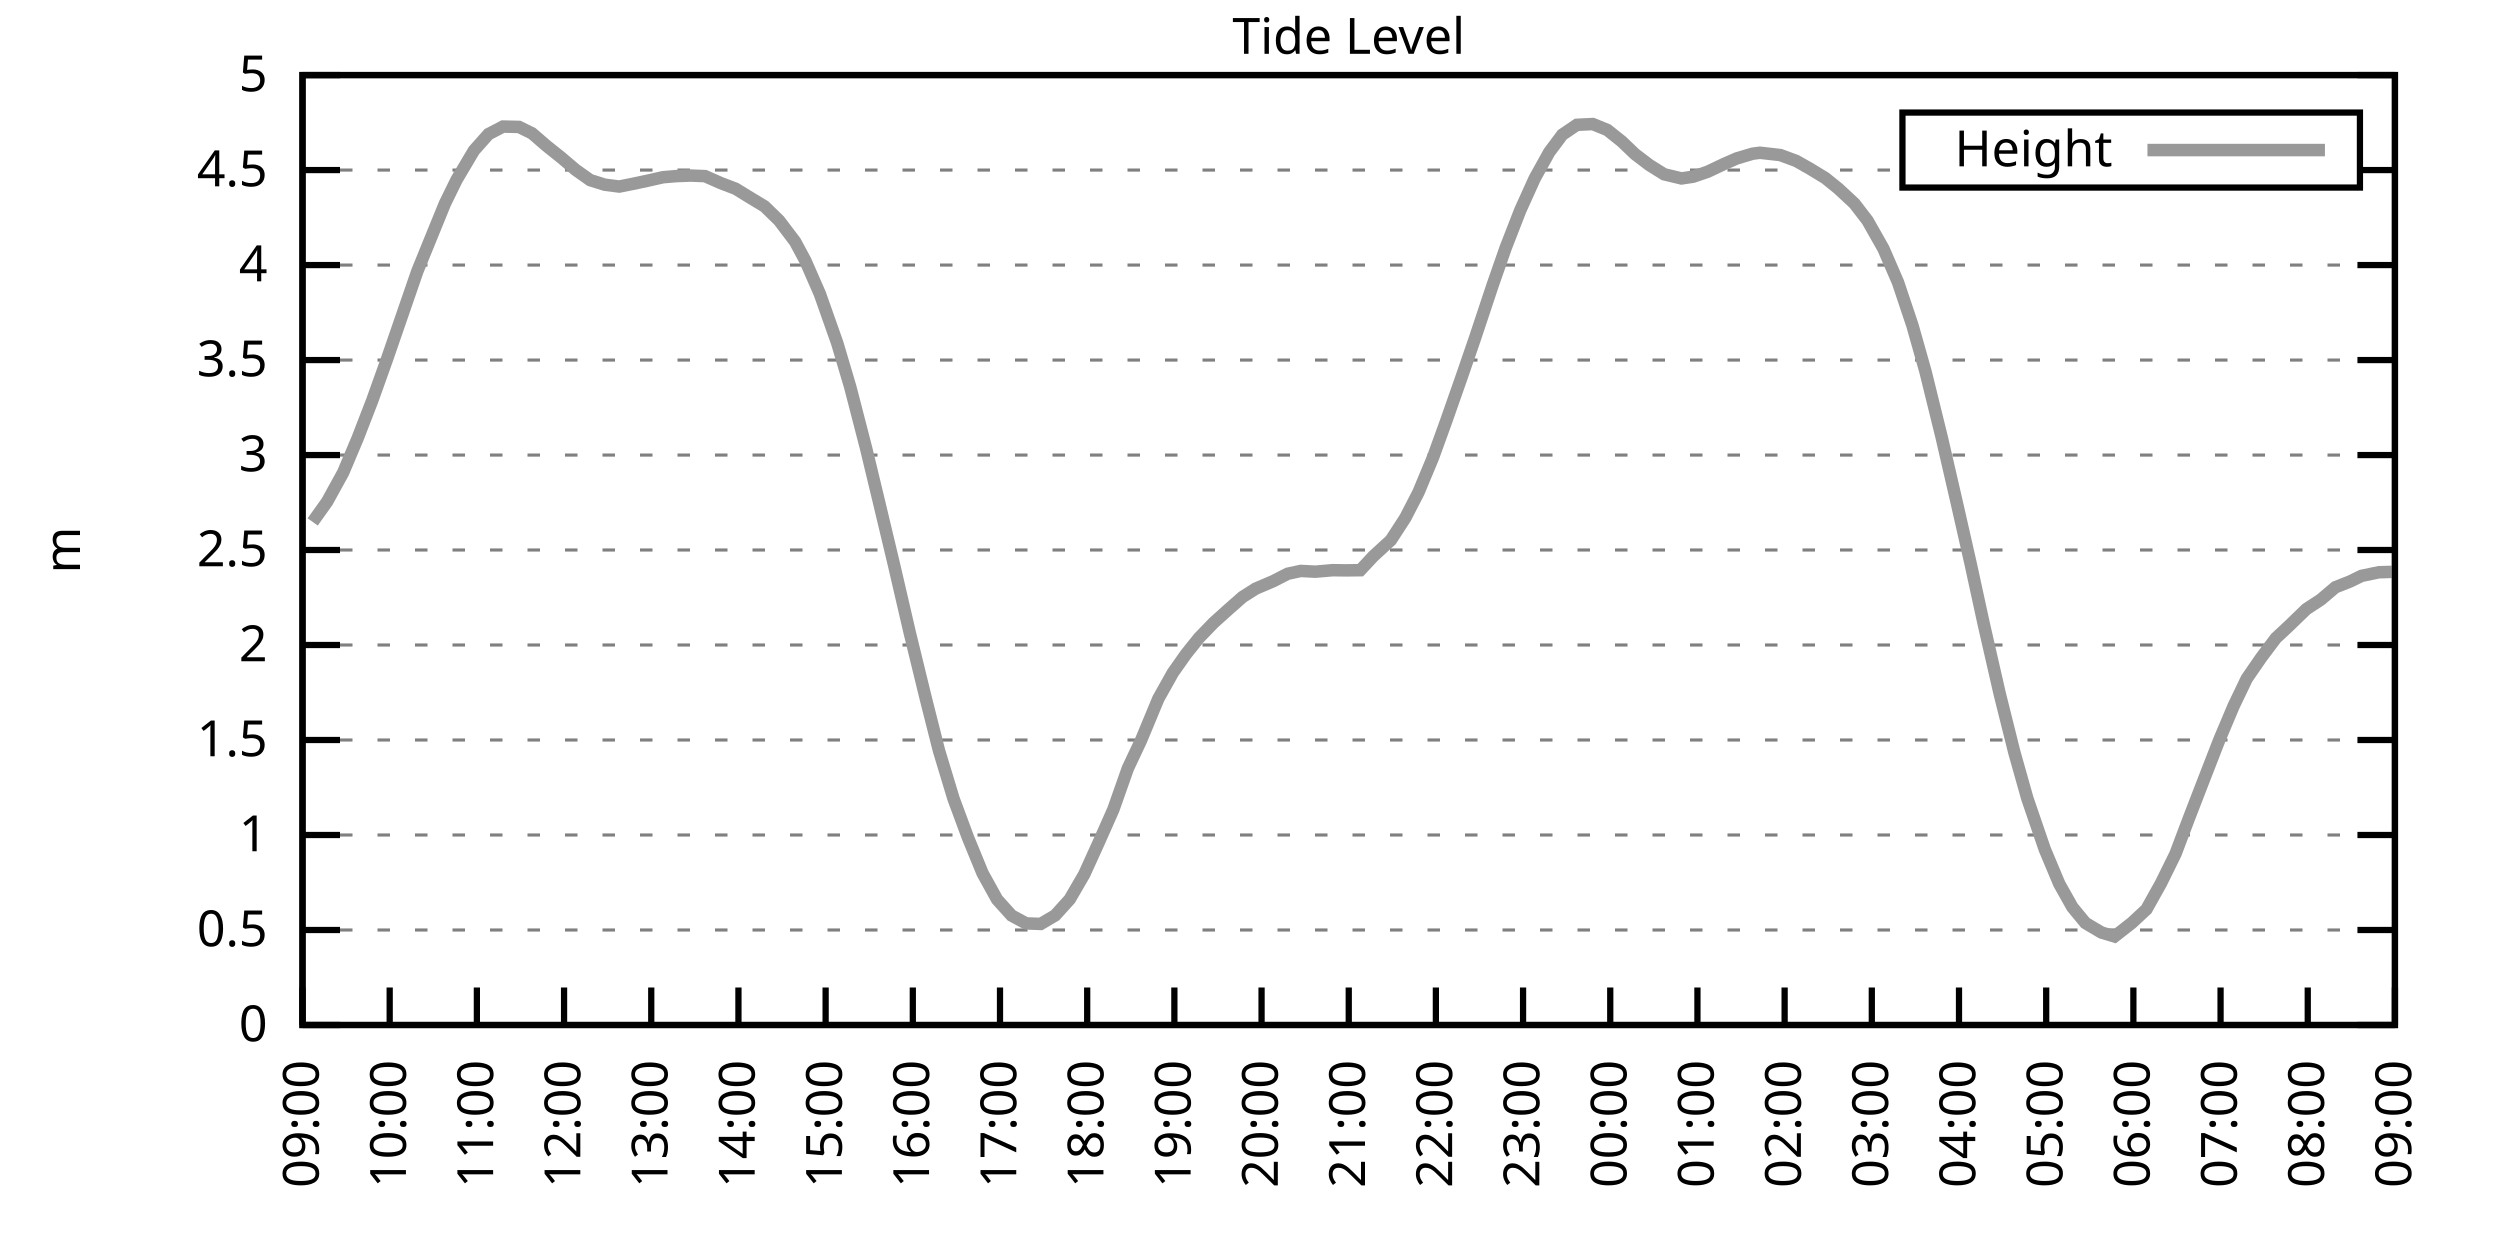
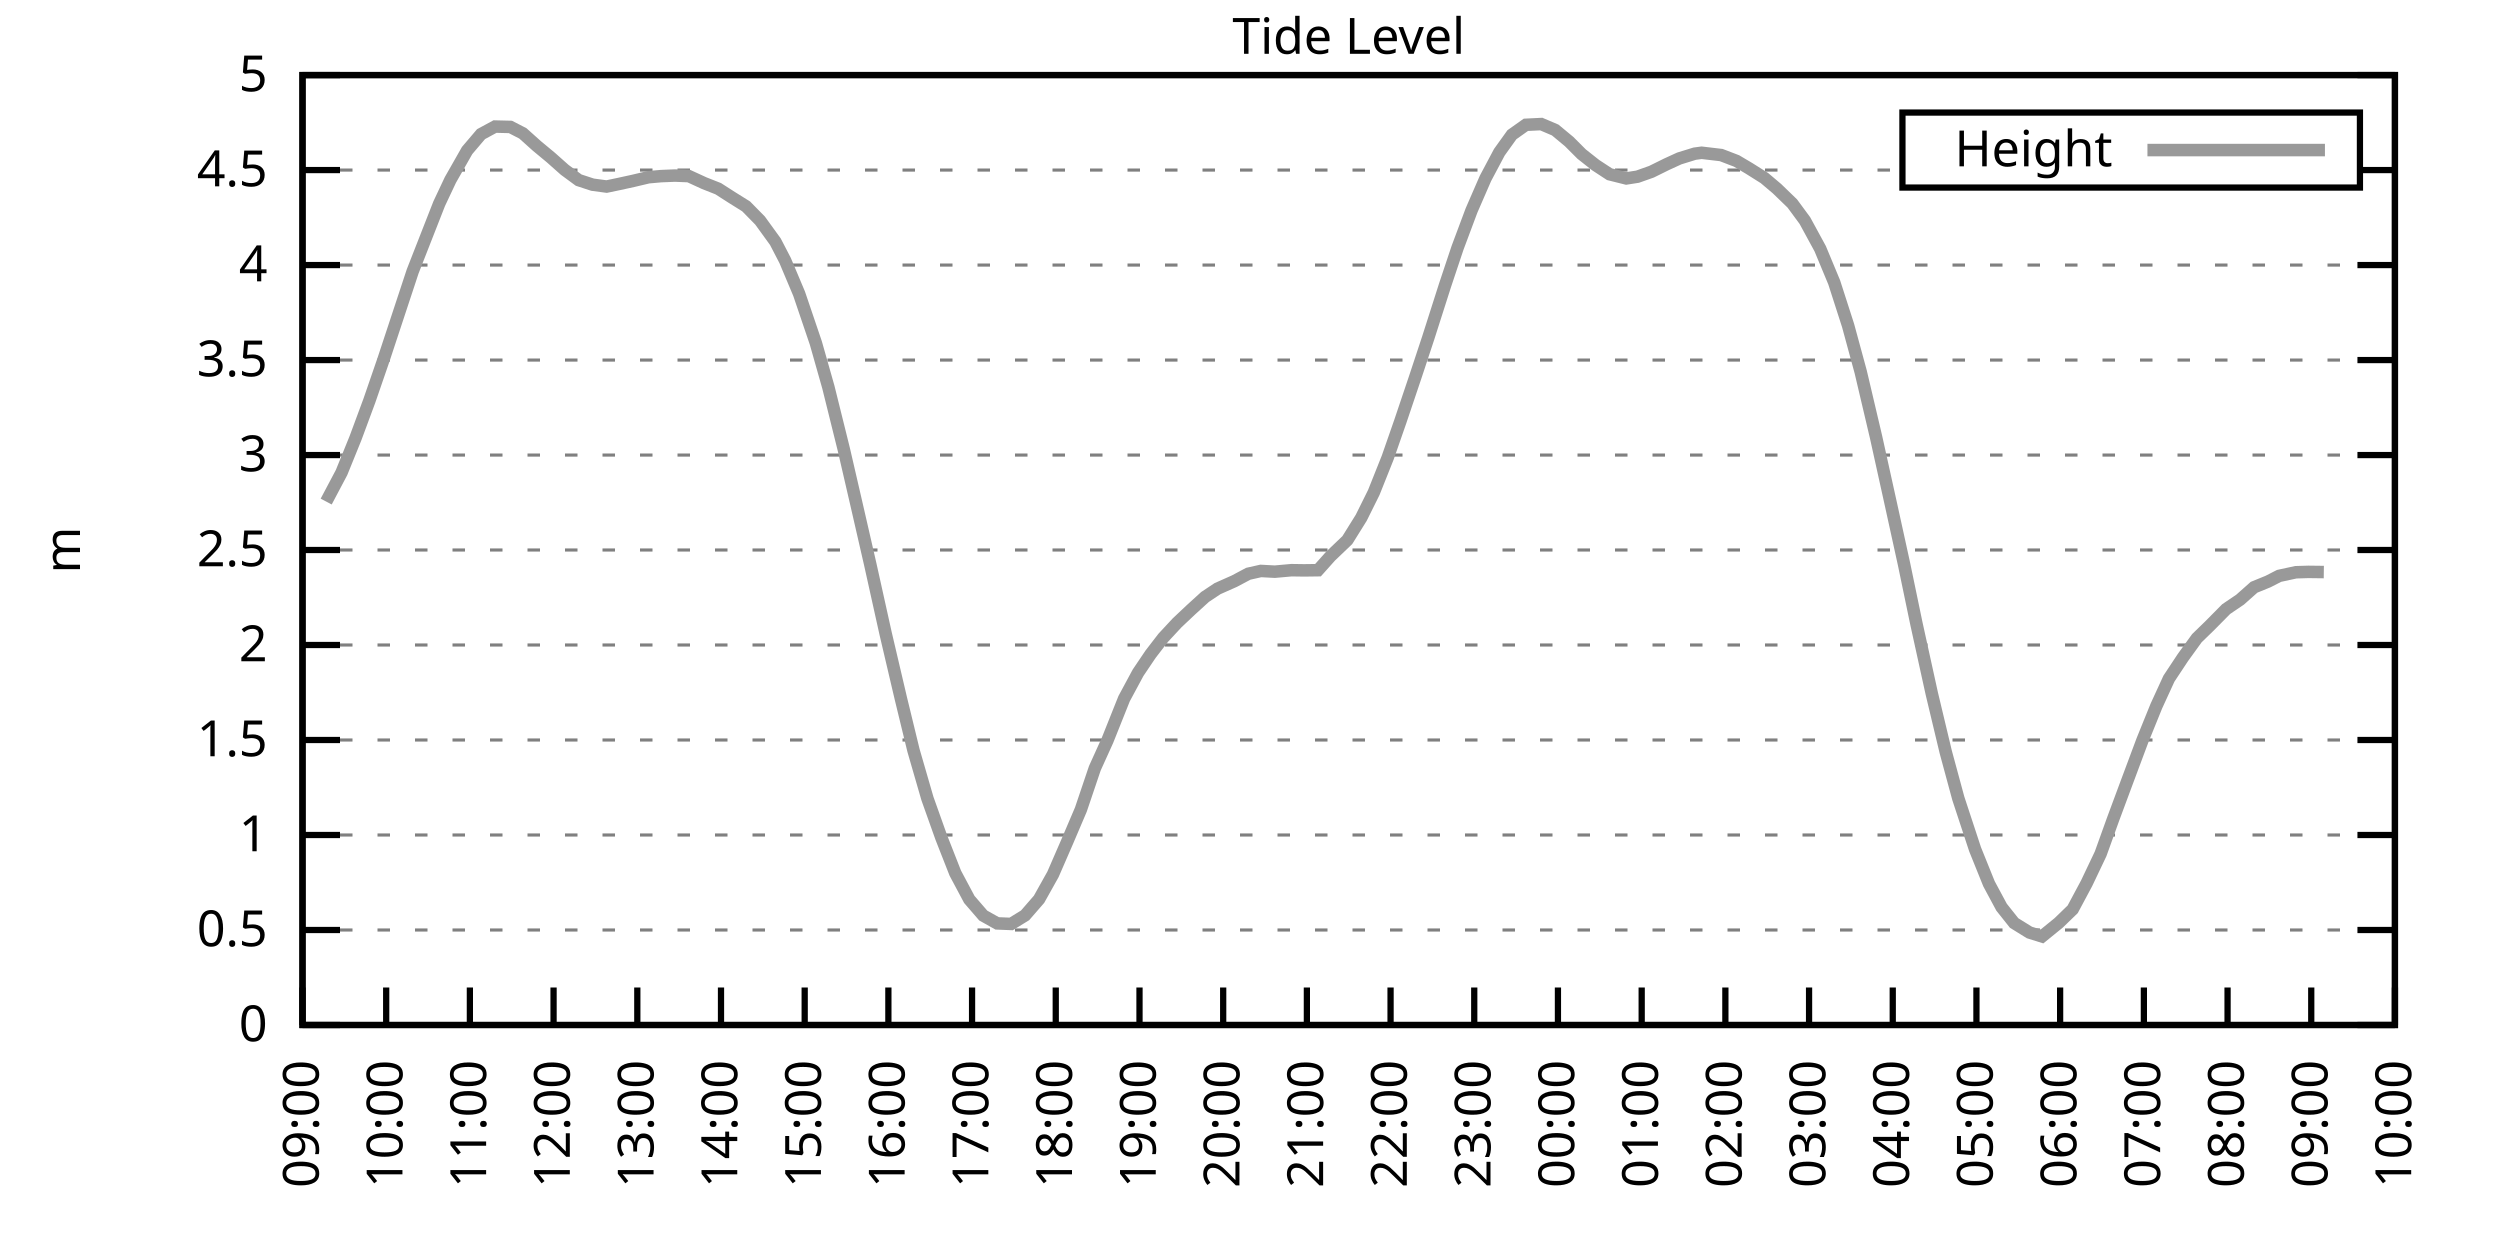
<svg xmlns="http://www.w3.org/2000/svg" xmlns:xlink="http://www.w3.org/1999/xlink" width="400" height="200" viewBox="0 0 400 200">
  <g id="gnuplot_canvas">
    <rect x="0" y="0" width="400" height="200" fill="none" />
    <defs>
      <circle id="gpDot" r="0.5" stroke-width="0.5" stroke="currentColor" />
      <path id="gpPt0" stroke-width="0.333" stroke="currentColor" d="M-1,0 h2 M0,-1 v2" />
      <path id="gpPt1" stroke-width="0.333" stroke="currentColor" d="M-1,-1 L1,1 M1,-1 L-1,1" />
      <path id="gpPt2" stroke-width="0.333" stroke="currentColor" d="M-1,0 L1,0 M0,-1 L0,1 M-1,-1 L1,1 M-1,1 L1,-1" />
      <rect id="gpPt3" stroke-width="0.333" stroke="currentColor" x="-1" y="-1" width="2" height="2" />
      <rect id="gpPt4" stroke-width="0.333" stroke="currentColor" fill="currentColor" x="-1" y="-1" width="2" height="2" />
      <circle id="gpPt5" stroke-width="0.333" stroke="currentColor" cx="0" cy="0" r="1" />
      <use xlink:href="#gpPt5" id="gpPt6" fill="currentColor" stroke="none" />
      <path id="gpPt7" stroke-width="0.333" stroke="currentColor" d="M0,-1.33 L-1.33,0.67 L1.33,0.67 z" />
      <use xlink:href="#gpPt7" id="gpPt8" fill="currentColor" stroke="none" />
      <use xlink:href="#gpPt7" id="gpPt9" stroke="currentColor" transform="rotate(180)" />
      <use xlink:href="#gpPt9" id="gpPt10" fill="currentColor" stroke="none" />
      <use xlink:href="#gpPt3" id="gpPt11" stroke="currentColor" transform="rotate(45)" />
      <use xlink:href="#gpPt11" id="gpPt12" fill="currentColor" stroke="none" />
      <path id="gpPt13" stroke-width="0.333" stroke="currentColor" d="M0,1.330 L1.265,0.411 L0.782,-1.067 L-0.782,-1.076 L-1.265,0.411 z" />
      <use xlink:href="#gpPt13" id="gpPt14" fill="currentColor" stroke="none" />
      <filter id="textbox" filterUnits="objectBoundingBox" x="0" y="0" height="1" width="1">
        <feFlood flood-color="white" flood-opacity="1" result="bgnd" />
        <feComposite in="SourceGraphic" in2="bgnd" operator="atop" />
      </filter>
      <filter id="greybox" filterUnits="objectBoundingBox" x="0" y="0" height="1" width="1">
        <feFlood flood-color="lightgrey" flood-opacity="1" result="grey" />
        <feComposite in="SourceGraphic" in2="grey" operator="atop" />
      </filter>
    </defs>
    <g fill="none" color="white" stroke="currentColor" stroke-width="1.00" stroke-linecap="butt" stroke-linejoin="miter">
</g>
    <g fill="none" color="black" stroke="currentColor" stroke-width="1.00" stroke-linecap="butt" stroke-linejoin="miter">
      <g stroke="none" shape-rendering="crispEdges">
        <polygon fill="rgb(255, 255, 255)" points="48.40,164.00 383.18,164.00 383.18,12.02 48.40,12.02 " />
      </g>
    </g>
    <g fill="none" color="black" stroke="currentColor" stroke-width="1.00" stroke-linecap="butt" stroke-linejoin="miter">
</g>
    <g fill="none" color="black" stroke="black" stroke-width="0.50" stroke-linecap="butt" stroke-linejoin="miter">
</g>
    <g fill="none" color="gray" stroke="currentColor" stroke-width="0.50" stroke-linecap="butt" stroke-linejoin="miter">
      <path stroke="gray" stroke-dasharray="2,4" class="gridline" d="M48.40,164.00 L383.19,164.00  " />
    </g>
    <g fill="none" color="gray" stroke="gray" stroke-width="1.00" stroke-linecap="butt" stroke-linejoin="miter">
</g>
    <g fill="none" color="black" stroke="currentColor" stroke-width="1.00" stroke-linecap="butt" stroke-linejoin="miter">
      <path stroke="black" d="M48.40,164.00 L54.40,164.00 M383.19,164.00 L377.19,164.00  " />
      <g transform="translate(42.80,166.60)" stroke="none" fill="black" font-family="Sans" font-size="8.00" text-anchor="end">
        <text>
          <tspan font-family="Sans"> 0</tspan>
        </text>
      </g>
    </g>
    <g fill="none" color="black" stroke="currentColor" stroke-width="1.00" stroke-linecap="butt" stroke-linejoin="miter">
</g>
    <g fill="none" color="black" stroke="black" stroke-width="0.50" stroke-linecap="butt" stroke-linejoin="miter">
</g>
    <g fill="none" color="gray" stroke="currentColor" stroke-width="0.50" stroke-linecap="butt" stroke-linejoin="miter">
      <path stroke="gray" stroke-dasharray="2,4" class="gridline" d="M48.40,148.80 L383.19,148.80  " />
    </g>
    <g fill="none" color="gray" stroke="gray" stroke-width="1.00" stroke-linecap="butt" stroke-linejoin="miter">
</g>
    <g fill="none" color="black" stroke="currentColor" stroke-width="1.00" stroke-linecap="butt" stroke-linejoin="miter">
      <path stroke="black" d="M48.40,148.80 L54.40,148.80 M383.19,148.80 L377.19,148.80  " />
      <g transform="translate(42.80,151.40)" stroke="none" fill="black" font-family="Sans" font-size="8.00" text-anchor="end">
        <text>
          <tspan font-family="Sans"> 0.5</tspan>
        </text>
      </g>
    </g>
    <g fill="none" color="black" stroke="currentColor" stroke-width="1.00" stroke-linecap="butt" stroke-linejoin="miter">
</g>
    <g fill="none" color="black" stroke="black" stroke-width="0.50" stroke-linecap="butt" stroke-linejoin="miter">
</g>
    <g fill="none" color="gray" stroke="currentColor" stroke-width="0.50" stroke-linecap="butt" stroke-linejoin="miter">
      <path stroke="gray" stroke-dasharray="2,4" class="gridline" d="M48.40,133.60 L383.19,133.60  " />
    </g>
    <g fill="none" color="gray" stroke="gray" stroke-width="1.00" stroke-linecap="butt" stroke-linejoin="miter">
</g>
    <g fill="none" color="black" stroke="currentColor" stroke-width="1.00" stroke-linecap="butt" stroke-linejoin="miter">
      <path stroke="black" d="M48.40,133.60 L54.40,133.60 M383.19,133.60 L377.19,133.60  " />
      <g transform="translate(42.80,136.20)" stroke="none" fill="black" font-family="Sans" font-size="8.00" text-anchor="end">
        <text>
          <tspan font-family="Sans"> 1</tspan>
        </text>
      </g>
    </g>
    <g fill="none" color="black" stroke="currentColor" stroke-width="1.00" stroke-linecap="butt" stroke-linejoin="miter">
</g>
    <g fill="none" color="black" stroke="black" stroke-width="0.50" stroke-linecap="butt" stroke-linejoin="miter">
</g>
    <g fill="none" color="gray" stroke="currentColor" stroke-width="0.50" stroke-linecap="butt" stroke-linejoin="miter">
      <path stroke="gray" stroke-dasharray="2,4" class="gridline" d="M48.40,118.40 L383.19,118.40  " />
    </g>
    <g fill="none" color="gray" stroke="gray" stroke-width="1.00" stroke-linecap="butt" stroke-linejoin="miter">
</g>
    <g fill="none" color="black" stroke="currentColor" stroke-width="1.00" stroke-linecap="butt" stroke-linejoin="miter">
      <path stroke="black" d="M48.40,118.40 L54.40,118.40 M383.19,118.40 L377.19,118.40  " />
      <g transform="translate(42.80,121.00)" stroke="none" fill="black" font-family="Sans" font-size="8.00" text-anchor="end">
        <text>
          <tspan font-family="Sans"> 1.5</tspan>
        </text>
      </g>
    </g>
    <g fill="none" color="black" stroke="currentColor" stroke-width="1.00" stroke-linecap="butt" stroke-linejoin="miter">
</g>
    <g fill="none" color="black" stroke="black" stroke-width="0.50" stroke-linecap="butt" stroke-linejoin="miter">
</g>
    <g fill="none" color="gray" stroke="currentColor" stroke-width="0.50" stroke-linecap="butt" stroke-linejoin="miter">
      <path stroke="gray" stroke-dasharray="2,4" class="gridline" d="M48.40,103.20 L383.19,103.20  " />
    </g>
    <g fill="none" color="gray" stroke="gray" stroke-width="1.00" stroke-linecap="butt" stroke-linejoin="miter">
</g>
    <g fill="none" color="black" stroke="currentColor" stroke-width="1.00" stroke-linecap="butt" stroke-linejoin="miter">
      <path stroke="black" d="M48.40,103.20 L54.40,103.20 M383.19,103.20 L377.19,103.20  " />
      <g transform="translate(42.80,105.80)" stroke="none" fill="black" font-family="Sans" font-size="8.00" text-anchor="end">
        <text>
          <tspan font-family="Sans"> 2</tspan>
        </text>
      </g>
    </g>
    <g fill="none" color="black" stroke="currentColor" stroke-width="1.00" stroke-linecap="butt" stroke-linejoin="miter">
</g>
    <g fill="none" color="black" stroke="black" stroke-width="0.50" stroke-linecap="butt" stroke-linejoin="miter">
</g>
    <g fill="none" color="gray" stroke="currentColor" stroke-width="0.50" stroke-linecap="butt" stroke-linejoin="miter">
      <path stroke="gray" stroke-dasharray="2,4" class="gridline" d="M48.40,88.00 L383.19,88.00  " />
    </g>
    <g fill="none" color="gray" stroke="gray" stroke-width="1.00" stroke-linecap="butt" stroke-linejoin="miter">
</g>
    <g fill="none" color="black" stroke="currentColor" stroke-width="1.00" stroke-linecap="butt" stroke-linejoin="miter">
      <path stroke="black" d="M48.40,88.00 L54.40,88.00 M383.19,88.00 L377.19,88.00  " />
      <g transform="translate(42.80,90.60)" stroke="none" fill="black" font-family="Sans" font-size="8.00" text-anchor="end">
        <text>
          <tspan font-family="Sans"> 2.5</tspan>
        </text>
      </g>
    </g>
    <g fill="none" color="black" stroke="currentColor" stroke-width="1.00" stroke-linecap="butt" stroke-linejoin="miter">
</g>
    <g fill="none" color="black" stroke="black" stroke-width="0.50" stroke-linecap="butt" stroke-linejoin="miter">
</g>
    <g fill="none" color="gray" stroke="currentColor" stroke-width="0.50" stroke-linecap="butt" stroke-linejoin="miter">
      <path stroke="gray" stroke-dasharray="2,4" class="gridline" d="M48.40,72.81 L383.19,72.81  " />
    </g>
    <g fill="none" color="gray" stroke="gray" stroke-width="1.00" stroke-linecap="butt" stroke-linejoin="miter">
</g>
    <g fill="none" color="black" stroke="currentColor" stroke-width="1.00" stroke-linecap="butt" stroke-linejoin="miter">
      <path stroke="black" d="M48.40,72.81 L54.40,72.81 M383.19,72.81 L377.19,72.81  " />
      <g transform="translate(42.80,75.41)" stroke="none" fill="black" font-family="Sans" font-size="8.00" text-anchor="end">
        <text>
          <tspan font-family="Sans"> 3</tspan>
        </text>
      </g>
    </g>
    <g fill="none" color="black" stroke="currentColor" stroke-width="1.00" stroke-linecap="butt" stroke-linejoin="miter">
</g>
    <g fill="none" color="black" stroke="black" stroke-width="0.50" stroke-linecap="butt" stroke-linejoin="miter">
</g>
    <g fill="none" color="gray" stroke="currentColor" stroke-width="0.50" stroke-linecap="butt" stroke-linejoin="miter">
      <path stroke="gray" stroke-dasharray="2,4" class="gridline" d="M48.40,57.61 L383.19,57.61  " />
    </g>
    <g fill="none" color="gray" stroke="gray" stroke-width="1.00" stroke-linecap="butt" stroke-linejoin="miter">
</g>
    <g fill="none" color="black" stroke="currentColor" stroke-width="1.00" stroke-linecap="butt" stroke-linejoin="miter">
      <path stroke="black" d="M48.40,57.61 L54.40,57.61 M383.19,57.61 L377.19,57.61  " />
      <g transform="translate(42.80,60.21)" stroke="none" fill="black" font-family="Sans" font-size="8.00" text-anchor="end">
        <text>
          <tspan font-family="Sans"> 3.5</tspan>
        </text>
      </g>
    </g>
    <g fill="none" color="black" stroke="currentColor" stroke-width="1.00" stroke-linecap="butt" stroke-linejoin="miter">
</g>
    <g fill="none" color="black" stroke="black" stroke-width="0.50" stroke-linecap="butt" stroke-linejoin="miter">
</g>
    <g fill="none" color="gray" stroke="currentColor" stroke-width="0.50" stroke-linecap="butt" stroke-linejoin="miter">
      <path stroke="gray" stroke-dasharray="2,4" class="gridline" d="M48.40,42.41 L383.19,42.41  " />
    </g>
    <g fill="none" color="gray" stroke="gray" stroke-width="1.00" stroke-linecap="butt" stroke-linejoin="miter">
</g>
    <g fill="none" color="black" stroke="currentColor" stroke-width="1.00" stroke-linecap="butt" stroke-linejoin="miter">
      <path stroke="black" d="M48.40,42.41 L54.40,42.41 M383.19,42.41 L377.19,42.41  " />
      <g transform="translate(42.80,45.01)" stroke="none" fill="black" font-family="Sans" font-size="8.00" text-anchor="end">
        <text>
          <tspan font-family="Sans"> 4</tspan>
        </text>
      </g>
    </g>
    <g fill="none" color="black" stroke="currentColor" stroke-width="1.00" stroke-linecap="butt" stroke-linejoin="miter">
</g>
    <g fill="none" color="black" stroke="black" stroke-width="0.50" stroke-linecap="butt" stroke-linejoin="miter">
</g>
    <g fill="none" color="gray" stroke="currentColor" stroke-width="0.50" stroke-linecap="butt" stroke-linejoin="miter">
      <path stroke="gray" stroke-dasharray="2,4" class="gridline" d="M48.40,27.21 L304.39,27.21 M377.59,27.21 L383.19,27.21  " />
    </g>
    <g fill="none" color="gray" stroke="gray" stroke-width="1.00" stroke-linecap="butt" stroke-linejoin="miter">
</g>
    <g fill="none" color="black" stroke="currentColor" stroke-width="1.00" stroke-linecap="butt" stroke-linejoin="miter">
      <path stroke="black" d="M48.40,27.21 L54.40,27.21 M383.19,27.21 L377.19,27.21  " />
      <g transform="translate(42.80,29.81)" stroke="none" fill="black" font-family="Sans" font-size="8.00" text-anchor="end">
        <text>
          <tspan font-family="Sans"> 4.5</tspan>
        </text>
      </g>
    </g>
    <g fill="none" color="black" stroke="currentColor" stroke-width="1.00" stroke-linecap="butt" stroke-linejoin="miter">
</g>
    <g fill="none" color="black" stroke="black" stroke-width="0.50" stroke-linecap="butt" stroke-linejoin="miter">
</g>
    <g fill="none" color="gray" stroke="currentColor" stroke-width="0.50" stroke-linecap="butt" stroke-linejoin="miter">
      <path stroke="gray" stroke-dasharray="2,4" class="gridline" d="M48.40,12.01 L383.19,12.01  " />
    </g>
    <g fill="none" color="gray" stroke="gray" stroke-width="1.00" stroke-linecap="butt" stroke-linejoin="miter">
</g>
    <g fill="none" color="black" stroke="currentColor" stroke-width="1.00" stroke-linecap="butt" stroke-linejoin="miter">
      <path stroke="black" d="M48.40,12.01 L54.40,12.01 M383.19,12.01 L377.19,12.01  " />
      <g transform="translate(42.80,14.61)" stroke="none" fill="black" font-family="Sans" font-size="8.00" text-anchor="end">
        <text>
          <tspan font-family="Sans"> 5</tspan>
        </text>
      </g>
    </g>
    <g fill="none" color="black" stroke="currentColor" stroke-width="1.00" stroke-linecap="butt" stroke-linejoin="miter">
      <path stroke="black" d="M48.40,164.00 L48.40,158.00  " />
      <g transform="translate(51.00,169.60) rotate(270.00)" stroke="none" fill="black" font-family="Sans" font-size="8.00" text-anchor="end">
        <text>
          <tspan font-family="Sans">09:00</tspan>
        </text>
      </g>
    </g>
    <g fill="none" color="black" stroke="currentColor" stroke-width="1.00" stroke-linecap="butt" stroke-linejoin="miter">
-       <path stroke="black" d="M62.35,164.00 L62.35,158.00  " />
-       <g transform="translate(64.95,169.60) rotate(270.00)" stroke="none" fill="black" font-family="Sans" font-size="8.00" text-anchor="end">
+       <path stroke="black" d="M61.79,164.00 L61.79,158.00  " />
+       <g transform="translate(64.39,169.60) rotate(270.00)" stroke="none" fill="black" font-family="Sans" font-size="8.00" text-anchor="end">
        <text>
          <tspan font-family="Sans">10:00</tspan>
        </text>
      </g>
    </g>
    <g fill="none" color="black" stroke="currentColor" stroke-width="1.00" stroke-linecap="butt" stroke-linejoin="miter">
-       <path stroke="black" d="M76.30,164.00 L76.30,158.00  " />
-       <g transform="translate(78.90,169.60) rotate(270.00)" stroke="none" fill="black" font-family="Sans" font-size="8.00" text-anchor="end">
+       <path stroke="black" d="M75.18,164.00 L75.18,158.00  " />
+       <g transform="translate(77.78,169.60) rotate(270.00)" stroke="none" fill="black" font-family="Sans" font-size="8.00" text-anchor="end">
        <text>
          <tspan font-family="Sans">11:00</tspan>
        </text>
      </g>
    </g>
    <g fill="none" color="black" stroke="currentColor" stroke-width="1.00" stroke-linecap="butt" stroke-linejoin="miter">
-       <path stroke="black" d="M90.25,164.00 L90.25,158.00  " />
-       <g transform="translate(92.85,169.60) rotate(270.00)" stroke="none" fill="black" font-family="Sans" font-size="8.00" text-anchor="end">
+       <path stroke="black" d="M88.57,164.00 L88.57,158.00  " />
+       <g transform="translate(91.17,169.60) rotate(270.00)" stroke="none" fill="black" font-family="Sans" font-size="8.00" text-anchor="end">
        <text>
          <tspan font-family="Sans">12:00</tspan>
        </text>
      </g>
    </g>
    <g fill="none" color="black" stroke="currentColor" stroke-width="1.00" stroke-linecap="butt" stroke-linejoin="miter">
-       <path stroke="black" d="M104.20,164.00 L104.20,158.00  " />
-       <g transform="translate(106.80,169.60) rotate(270.00)" stroke="none" fill="black" font-family="Sans" font-size="8.00" text-anchor="end">
+       <path stroke="black" d="M101.97,164.00 L101.97,158.00  " />
+       <g transform="translate(104.57,169.60) rotate(270.00)" stroke="none" fill="black" font-family="Sans" font-size="8.00" text-anchor="end">
        <text>
          <tspan font-family="Sans">13:00</tspan>
        </text>
      </g>
    </g>
    <g fill="none" color="black" stroke="currentColor" stroke-width="1.00" stroke-linecap="butt" stroke-linejoin="miter">
-       <path stroke="black" d="M118.15,164.00 L118.15,158.00  " />
-       <g transform="translate(120.75,169.60) rotate(270.00)" stroke="none" fill="black" font-family="Sans" font-size="8.00" text-anchor="end">
+       <path stroke="black" d="M115.36,164.00 L115.36,158.00  " />
+       <g transform="translate(117.96,169.60) rotate(270.00)" stroke="none" fill="black" font-family="Sans" font-size="8.00" text-anchor="end">
        <text>
          <tspan font-family="Sans">14:00</tspan>
        </text>
      </g>
    </g>
    <g fill="none" color="black" stroke="currentColor" stroke-width="1.00" stroke-linecap="butt" stroke-linejoin="miter">
-       <path stroke="black" d="M132.10,164.00 L132.10,158.00  " />
-       <g transform="translate(134.70,169.60) rotate(270.00)" stroke="none" fill="black" font-family="Sans" font-size="8.00" text-anchor="end">
+       <path stroke="black" d="M128.75,164.00 L128.75,158.00  " />
+       <g transform="translate(131.35,169.60) rotate(270.00)" stroke="none" fill="black" font-family="Sans" font-size="8.00" text-anchor="end">
        <text>
          <tspan font-family="Sans">15:00</tspan>
        </text>
      </g>
    </g>
    <g fill="none" color="black" stroke="currentColor" stroke-width="1.00" stroke-linecap="butt" stroke-linejoin="miter">
-       <path stroke="black" d="M146.05,164.00 L146.05,158.00  " />
-       <g transform="translate(148.65,169.60) rotate(270.00)" stroke="none" fill="black" font-family="Sans" font-size="8.00" text-anchor="end">
+       <path stroke="black" d="M142.14,164.00 L142.14,158.00  " />
+       <g transform="translate(144.74,169.60) rotate(270.00)" stroke="none" fill="black" font-family="Sans" font-size="8.00" text-anchor="end">
        <text>
          <tspan font-family="Sans">16:00</tspan>
        </text>
      </g>
    </g>
    <g fill="none" color="black" stroke="currentColor" stroke-width="1.00" stroke-linecap="butt" stroke-linejoin="miter">
-       <path stroke="black" d="M160.00,164.00 L160.00,158.00  " />
-       <g transform="translate(162.60,169.60) rotate(270.00)" stroke="none" fill="black" font-family="Sans" font-size="8.00" text-anchor="end">
+       <path stroke="black" d="M155.53,164.00 L155.53,158.00  " />
+       <g transform="translate(158.13,169.60) rotate(270.00)" stroke="none" fill="black" font-family="Sans" font-size="8.00" text-anchor="end">
        <text>
          <tspan font-family="Sans">17:00</tspan>
        </text>
      </g>
    </g>
    <g fill="none" color="black" stroke="currentColor" stroke-width="1.00" stroke-linecap="butt" stroke-linejoin="miter">
-       <path stroke="black" d="M173.95,164.00 L173.95,158.00  " />
-       <g transform="translate(176.55,169.60) rotate(270.00)" stroke="none" fill="black" font-family="Sans" font-size="8.00" text-anchor="end">
+       <path stroke="black" d="M168.92,164.00 L168.92,158.00  " />
+       <g transform="translate(171.52,169.60) rotate(270.00)" stroke="none" fill="black" font-family="Sans" font-size="8.00" text-anchor="end">
        <text>
          <tspan font-family="Sans">18:00</tspan>
        </text>
      </g>
    </g>
    <g fill="none" color="black" stroke="currentColor" stroke-width="1.00" stroke-linecap="butt" stroke-linejoin="miter">
-       <path stroke="black" d="M187.90,164.00 L187.90,158.00  " />
-       <g transform="translate(190.50,169.60) rotate(270.00)" stroke="none" fill="black" font-family="Sans" font-size="8.00" text-anchor="end">
+       <path stroke="black" d="M182.32,164.00 L182.32,158.00  " />
+       <g transform="translate(184.92,169.60) rotate(270.00)" stroke="none" fill="black" font-family="Sans" font-size="8.00" text-anchor="end">
        <text>
          <tspan font-family="Sans">19:00</tspan>
        </text>
      </g>
    </g>
    <g fill="none" color="black" stroke="currentColor" stroke-width="1.00" stroke-linecap="butt" stroke-linejoin="miter">
-       <path stroke="black" d="M201.85,164.00 L201.85,158.00  " />
-       <g transform="translate(204.45,169.60) rotate(270.00)" stroke="none" fill="black" font-family="Sans" font-size="8.00" text-anchor="end">
+       <path stroke="black" d="M195.71,164.00 L195.71,158.00  " />
+       <g transform="translate(198.31,169.60) rotate(270.00)" stroke="none" fill="black" font-family="Sans" font-size="8.00" text-anchor="end">
        <text>
          <tspan font-family="Sans">20:00</tspan>
        </text>
      </g>
    </g>
    <g fill="none" color="black" stroke="currentColor" stroke-width="1.00" stroke-linecap="butt" stroke-linejoin="miter">
-       <path stroke="black" d="M215.80,164.00 L215.80,158.00  " />
-       <g transform="translate(218.40,169.60) rotate(270.00)" stroke="none" fill="black" font-family="Sans" font-size="8.00" text-anchor="end">
+       <path stroke="black" d="M209.10,164.00 L209.10,158.00  " />
+       <g transform="translate(211.70,169.60) rotate(270.00)" stroke="none" fill="black" font-family="Sans" font-size="8.00" text-anchor="end">
        <text>
          <tspan font-family="Sans">21:00</tspan>
        </text>
      </g>
    </g>
    <g fill="none" color="black" stroke="currentColor" stroke-width="1.00" stroke-linecap="butt" stroke-linejoin="miter">
-       <path stroke="black" d="M229.74,164.00 L229.74,158.00  " />
-       <g transform="translate(232.34,169.60) rotate(270.00)" stroke="none" fill="black" font-family="Sans" font-size="8.00" text-anchor="end">
+       <path stroke="black" d="M222.49,164.00 L222.49,158.00  " />
+       <g transform="translate(225.09,169.60) rotate(270.00)" stroke="none" fill="black" font-family="Sans" font-size="8.00" text-anchor="end">
        <text>
          <tspan font-family="Sans">22:00</tspan>
        </text>
      </g>
    </g>
    <g fill="none" color="black" stroke="currentColor" stroke-width="1.00" stroke-linecap="butt" stroke-linejoin="miter">
-       <path stroke="black" d="M243.69,164.00 L243.69,158.00  " />
-       <g transform="translate(246.29,169.60) rotate(270.00)" stroke="none" fill="black" font-family="Sans" font-size="8.00" text-anchor="end">
+       <path stroke="black" d="M235.88,164.00 L235.88,158.00  " />
+       <g transform="translate(238.48,169.60) rotate(270.00)" stroke="none" fill="black" font-family="Sans" font-size="8.00" text-anchor="end">
        <text>
          <tspan font-family="Sans">23:00</tspan>
        </text>
      </g>
    </g>
    <g fill="none" color="black" stroke="currentColor" stroke-width="1.00" stroke-linecap="butt" stroke-linejoin="miter">
-       <path stroke="black" d="M257.64,164.00 L257.64,158.00  " />
-       <g transform="translate(260.24,169.60) rotate(270.00)" stroke="none" fill="black" font-family="Sans" font-size="8.00" text-anchor="end">
+       <path stroke="black" d="M249.27,164.00 L249.27,158.00  " />
+       <g transform="translate(251.87,169.60) rotate(270.00)" stroke="none" fill="black" font-family="Sans" font-size="8.00" text-anchor="end">
        <text>
          <tspan font-family="Sans">00:00</tspan>
        </text>
      </g>
    </g>
    <g fill="none" color="black" stroke="currentColor" stroke-width="1.00" stroke-linecap="butt" stroke-linejoin="miter">
-       <path stroke="black" d="M271.59,164.00 L271.59,158.00  " />
-       <g transform="translate(274.19,169.60) rotate(270.00)" stroke="none" fill="black" font-family="Sans" font-size="8.00" text-anchor="end">
+       <path stroke="black" d="M262.67,164.00 L262.67,158.00  " />
+       <g transform="translate(265.27,169.60) rotate(270.00)" stroke="none" fill="black" font-family="Sans" font-size="8.00" text-anchor="end">
        <text>
          <tspan font-family="Sans">01:00</tspan>
        </text>
      </g>
    </g>
    <g fill="none" color="black" stroke="currentColor" stroke-width="1.00" stroke-linecap="butt" stroke-linejoin="miter">
-       <path stroke="black" d="M285.54,164.00 L285.54,158.00  " />
-       <g transform="translate(288.14,169.60) rotate(270.00)" stroke="none" fill="black" font-family="Sans" font-size="8.00" text-anchor="end">
+       <path stroke="black" d="M276.06,164.00 L276.06,158.00  " />
+       <g transform="translate(278.66,169.60) rotate(270.00)" stroke="none" fill="black" font-family="Sans" font-size="8.00" text-anchor="end">
        <text>
          <tspan font-family="Sans">02:00</tspan>
        </text>
      </g>
    </g>
    <g fill="none" color="black" stroke="currentColor" stroke-width="1.00" stroke-linecap="butt" stroke-linejoin="miter">
-       <path stroke="black" d="M299.49,164.00 L299.49,158.00  " />
-       <g transform="translate(302.09,169.60) rotate(270.00)" stroke="none" fill="black" font-family="Sans" font-size="8.00" text-anchor="end">
+       <path stroke="black" d="M289.45,164.00 L289.45,158.00  " />
+       <g transform="translate(292.05,169.60) rotate(270.00)" stroke="none" fill="black" font-family="Sans" font-size="8.00" text-anchor="end">
        <text>
          <tspan font-family="Sans">03:00</tspan>
        </text>
      </g>
    </g>
    <g fill="none" color="black" stroke="currentColor" stroke-width="1.00" stroke-linecap="butt" stroke-linejoin="miter">
-       <path stroke="black" d="M313.44,164.00 L313.44,158.00  " />
-       <g transform="translate(316.04,169.60) rotate(270.00)" stroke="none" fill="black" font-family="Sans" font-size="8.00" text-anchor="end">
+       <path stroke="black" d="M302.84,164.00 L302.84,158.00  " />
+       <g transform="translate(305.44,169.60) rotate(270.00)" stroke="none" fill="black" font-family="Sans" font-size="8.00" text-anchor="end">
        <text>
          <tspan font-family="Sans">04:00</tspan>
        </text>
      </g>
    </g>
    <g fill="none" color="black" stroke="currentColor" stroke-width="1.00" stroke-linecap="butt" stroke-linejoin="miter">
-       <path stroke="black" d="M327.39,164.00 L327.39,158.00  " />
-       <g transform="translate(329.99,169.60) rotate(270.00)" stroke="none" fill="black" font-family="Sans" font-size="8.00" text-anchor="end">
+       <path stroke="black" d="M316.23,164.00 L316.23,158.00  " />
+       <g transform="translate(318.83,169.60) rotate(270.00)" stroke="none" fill="black" font-family="Sans" font-size="8.00" text-anchor="end">
        <text>
          <tspan font-family="Sans">05:00</tspan>
        </text>
      </g>
    </g>
    <g fill="none" color="black" stroke="currentColor" stroke-width="1.00" stroke-linecap="butt" stroke-linejoin="miter">
-       <path stroke="black" d="M341.34,164.00 L341.34,158.00  " />
-       <g transform="translate(343.94,169.60) rotate(270.00)" stroke="none" fill="black" font-family="Sans" font-size="8.00" text-anchor="end">
+       <path stroke="black" d="M329.62,164.00 L329.62,158.00  " />
+       <g transform="translate(332.22,169.60) rotate(270.00)" stroke="none" fill="black" font-family="Sans" font-size="8.00" text-anchor="end">
        <text>
          <tspan font-family="Sans">06:00</tspan>
        </text>
      </g>
    </g>
    <g fill="none" color="black" stroke="currentColor" stroke-width="1.00" stroke-linecap="butt" stroke-linejoin="miter">
-       <path stroke="black" d="M355.29,164.00 L355.29,158.00  " />
-       <g transform="translate(357.89,169.60) rotate(270.00)" stroke="none" fill="black" font-family="Sans" font-size="8.00" text-anchor="end">
+       <path stroke="black" d="M343.02,164.00 L343.02,158.00  " />
+       <g transform="translate(345.62,169.60) rotate(270.00)" stroke="none" fill="black" font-family="Sans" font-size="8.00" text-anchor="end">
        <text>
          <tspan font-family="Sans">07:00</tspan>
        </text>
      </g>
    </g>
    <g fill="none" color="black" stroke="currentColor" stroke-width="1.00" stroke-linecap="butt" stroke-linejoin="miter">
-       <path stroke="black" d="M369.24,164.00 L369.24,158.00  " />
-       <g transform="translate(371.84,169.60) rotate(270.00)" stroke="none" fill="black" font-family="Sans" font-size="8.00" text-anchor="end">
+       <path stroke="black" d="M356.41,164.00 L356.41,158.00  " />
+       <g transform="translate(359.01,169.60) rotate(270.00)" stroke="none" fill="black" font-family="Sans" font-size="8.00" text-anchor="end">
        <text>
          <tspan font-family="Sans">08:00</tspan>
+         </text>
+       </g>
+     </g>
+     <g fill="none" color="black" stroke="currentColor" stroke-width="1.00" stroke-linecap="butt" stroke-linejoin="miter">
+       <path stroke="black" d="M369.80,164.00 L369.80,158.00  " />
+       <g transform="translate(372.40,169.60) rotate(270.00)" stroke="none" fill="black" font-family="Sans" font-size="8.00" text-anchor="end">
+         <text>
+           <tspan font-family="Sans">09:00</tspan>
        </text>
      </g>
    </g>
    <g fill="none" color="black" stroke="currentColor" stroke-width="1.00" stroke-linecap="butt" stroke-linejoin="miter">
      <path stroke="black" d="M383.19,164.00 L383.19,158.00  " />
      <g transform="translate(385.79,169.60) rotate(270.00)" stroke="none" fill="black" font-family="Sans" font-size="8.00" text-anchor="end">
        <text>
-           <tspan font-family="Sans">09:00</tspan>
+           <tspan font-family="Sans">10:00</tspan>
        </text>
      </g>
    </g>
    <g fill="none" color="black" stroke="currentColor" stroke-width="1.00" stroke-linecap="butt" stroke-linejoin="miter">
</g>
    <g fill="none" color="black" stroke="currentColor" stroke-width="1.00" stroke-linecap="butt" stroke-linejoin="miter">
      <path stroke="black" d="M48.40,12.01 L48.40,164.00 L383.19,164.00 L383.19,12.01 L48.40,12.01 Z  " />
    </g>
    <g fill="none" color="black" stroke="currentColor" stroke-width="1.00" stroke-linecap="butt" stroke-linejoin="miter">
</g>
    <g fill="none" color="black" stroke="currentColor" stroke-width="1.00" stroke-linecap="butt" stroke-linejoin="miter">
      <path stroke="black" d="M304.39,30.01 L304.39,18.01 L377.59,18.01 L377.59,30.01 L304.39,30.01 Z  " />
    </g>
    <g id="Tide_level_plot_1">
      <g fill="none" color="white" stroke="black" stroke-width="2.00" stroke-linecap="butt" stroke-linejoin="miter">
</g>
      <g fill="none" color="black" stroke="currentColor" stroke-width="2.00" stroke-linecap="butt" stroke-linejoin="miter">
        <g transform="translate(337.99,26.61)" stroke="none" fill="black" font-family="Sans" font-size="8.00" text-anchor="end">
          <text>
            <tspan font-family="Sans">Height</tspan>
          </text>
        </g>
      </g>
      <g fill="none" color="black" stroke="currentColor" stroke-width="2.00" stroke-linecap="butt" stroke-linejoin="miter">
-         <path stroke="rgb(153, 153, 153)" d="M343.59,24.01 L371.99,24.01 M50.03,83.51 L52.35,80.25 L54.91,75.60 L57.23,70.10 L59.56,64.08 L61.88,57.58   L64.21,50.83 L66.77,43.41 L71.18,32.59 L73.04,28.79 L75.83,24.08 L78.16,21.46 L80.48,20.25 L83.04,20.31   L85.13,21.34 L87.46,23.35 L89.78,25.20 L92.11,27.18 L94.43,28.82 L96.76,29.55 L99.08,29.85 L101.18,29.43   L103.50,28.94 L106.06,28.36 L108.15,28.18 L110.48,28.09 L112.80,28.18 L115.36,29.31 L117.68,30.19 L120.01,31.62   L122.33,33.02 L124.66,35.29 L127.22,38.67 L128.84,41.68 L131.17,47.00 L133.96,54.90 L136.05,61.95 L138.61,71.86   L140.70,80.56 L143.02,90.28 L145.58,101.32 L148.14,111.81 L150.23,120.07 L152.56,127.77 L154.88,134.03 L157.21,139.71   L159.53,143.91 L161.86,146.49 L164.18,147.74 L166.51,147.83 L168.83,146.46 L171.16,143.88 L173.48,139.89 L175.81,134.76   L178.13,129.53 L180.46,122.93 L182.55,118.49 L185.34,111.78 L187.66,107.64 L189.76,104.66 L191.85,102.05 L194.17,99.65   L196.50,97.55 L198.82,95.51 L200.92,94.18 L203.71,92.99 L206.03,91.80 L208.12,91.35 L210.45,91.47 L213.24,91.23   L215.33,91.26 L217.65,91.23 L219.75,88.98 L222.54,86.42 L224.86,82.84 L226.95,78.79 L229.28,73.20 L231.37,67.43   L233.93,60.13 L236.02,54.05 L238.81,45.66 L240.90,39.67 L243.23,33.68 L245.55,28.55 L247.88,24.35 L249.97,21.55   L252.30,19.97 L254.85,19.85 L257.18,20.80 L259.50,22.65 L261.60,24.66 L263.92,26.42 L266.25,27.88 L269.04,28.55   L270.90,28.27 L273.22,27.48 L275.78,26.27 L277.87,25.35 L280.43,24.59 L281.59,24.44 L284.85,24.81 L287.40,25.75   L289.50,26.94 L292.05,28.49 L294.15,30.19 L296.70,32.56 L298.80,35.29 L301.35,39.79 L303.68,45.17 L306.00,52.10   L308.09,59.49 L310.65,69.89 L312.98,79.98 L315.30,90.19 L317.39,99.80 L319.95,110.99 L322.28,120.32 L324.37,127.74   L327.16,135.88 L329.48,141.41 L331.58,145.15 L333.67,147.68 L336.23,149.20 L338.32,149.83 L341.11,147.65 L343.43,145.49   L345.76,141.32 L348.08,136.61 L350.18,131.05 L352.27,125.64 L355.06,118.46 L357.38,112.96 L359.48,108.58 L361.80,105.21   L364.13,102.11 L366.22,100.16 L369.01,97.46 L371.33,95.94 L373.66,93.96 L375.98,93.05 L377.84,92.14 L380.63,91.56   L382.73,91.50  " />
+         <path stroke="rgb(153, 153, 153)" d="M343.59,24.01 L371.99,24.01 M52.19,80.25 L54.65,75.60 L56.88,70.10 L59.11,64.08 L61.35,57.58 L63.58,50.83   L66.03,43.41 L70.27,32.59 L72.06,28.79 L74.74,24.08 L76.97,21.46 L79.20,20.25 L81.66,20.31 L83.66,21.34   L85.90,23.35 L88.13,25.20 L90.36,27.18 L92.59,28.82 L94.82,29.55 L97.06,29.85 L99.06,29.43 L101.30,28.94   L103.75,28.36 L105.76,28.18 L107.99,28.09 L110.22,28.18 L112.68,29.31 L114.91,30.19 L117.14,31.62 L119.38,33.02   L121.61,35.29 L124.06,38.67 L125.62,41.68 L127.86,47.00 L130.54,54.90 L132.54,61.95 L135.00,71.86 L137.01,80.56   L139.24,90.28 L141.69,101.32 L144.15,111.81 L146.16,120.07 L148.39,127.77 L150.62,134.03 L152.85,139.71 L155.09,143.91   L157.32,146.49 L159.55,147.74 L161.78,147.83 L164.01,146.46 L166.25,143.88 L168.48,139.89 L170.71,134.76 L172.94,129.53   L175.17,122.93 L177.18,118.49 L179.86,111.78 L182.09,107.64 L184.10,104.66 L186.11,102.05 L188.34,99.65 L190.57,97.55   L192.81,95.51 L194.81,94.18 L197.49,92.99 L199.73,91.80 L201.73,91.35 L203.97,91.47 L206.64,91.23 L208.65,91.26   L210.88,91.23 L212.89,88.98 L215.57,86.42 L217.80,82.84 L219.81,78.79 L222.04,73.20 L224.05,67.43 L226.51,60.13   L228.52,54.05 L231.20,45.66 L233.20,39.67 L235.44,33.68 L237.67,28.55 L239.90,24.35 L241.91,21.55 L244.14,19.97   L246.60,19.85 L248.83,20.80 L251.06,22.65 L253.07,24.66 L255.30,26.42 L257.53,27.88 L260.21,28.55 L262.00,28.27   L264.23,27.48 L266.68,26.27 L268.69,25.35 L271.15,24.59 L272.26,24.44 L275.39,24.81 L277.84,25.75 L279.85,26.94   L282.31,28.49 L284.32,30.19 L286.77,32.56 L288.78,35.29 L291.23,39.79 L293.47,45.17 L295.70,52.10 L297.71,59.49   L300.16,69.89 L302.39,79.98 L304.63,90.19 L306.63,99.80 L309.09,110.99 L311.32,120.32 L313.33,127.74 L316.01,135.88   L318.24,141.41 L320.25,145.15 L322.26,147.68 L324.71,149.20 L326.72,149.83 L329.40,147.65 L331.63,145.49 L333.86,141.32   L336.10,136.61 L338.10,131.05 L340.11,125.64 L342.79,118.46 L345.02,112.96 L347.03,108.58 L349.26,105.21 L351.50,102.11   L353.51,100.16 L356.18,97.46 L358.42,95.94 L360.65,93.96 L362.88,93.05 L364.66,92.14 L367.34,91.56 L369.35,91.50   L371.81,91.53  " />
      </g>
    </g>
    <g fill="none" color="black" stroke="currentColor" stroke-width="2.00" stroke-linecap="butt" stroke-linejoin="miter">
</g>
    <g fill="none" color="black" stroke="black" stroke-width="1.00" stroke-linecap="butt" stroke-linejoin="miter">
</g>
    <g fill="none" color="black" stroke="currentColor" stroke-width="1.00" stroke-linecap="butt" stroke-linejoin="miter">
      <path stroke="black" d="M48.40,12.01 L48.40,164.00 L383.19,164.00 L383.19,12.01 L48.40,12.01 Z  " />
      <g transform="translate(12.80,88.01) rotate(270.00)" stroke="none" fill="black" font-family="Sans" font-size="8.00" text-anchor="middle">
        <text>
          <tspan font-family="Sans">m</tspan>
        </text>
      </g>
    </g>
    <g fill="none" color="black" stroke="currentColor" stroke-width="1.00" stroke-linecap="butt" stroke-linejoin="miter">
</g>
    <g fill="none" color="black" stroke="currentColor" stroke-width="1.00" stroke-linecap="butt" stroke-linejoin="miter">
      <g transform="translate(215.79,8.61)" stroke="none" fill="black" font-family="Sans" font-size="8.00" text-anchor="middle">
        <text>
          <tspan font-family="Sans">Tide Level</tspan>
        </text>
      </g>
    </g>
    <g fill="none" color="black" stroke="currentColor" stroke-width="1.00" stroke-linecap="butt" stroke-linejoin="miter">
</g>
  </g>
</svg>
